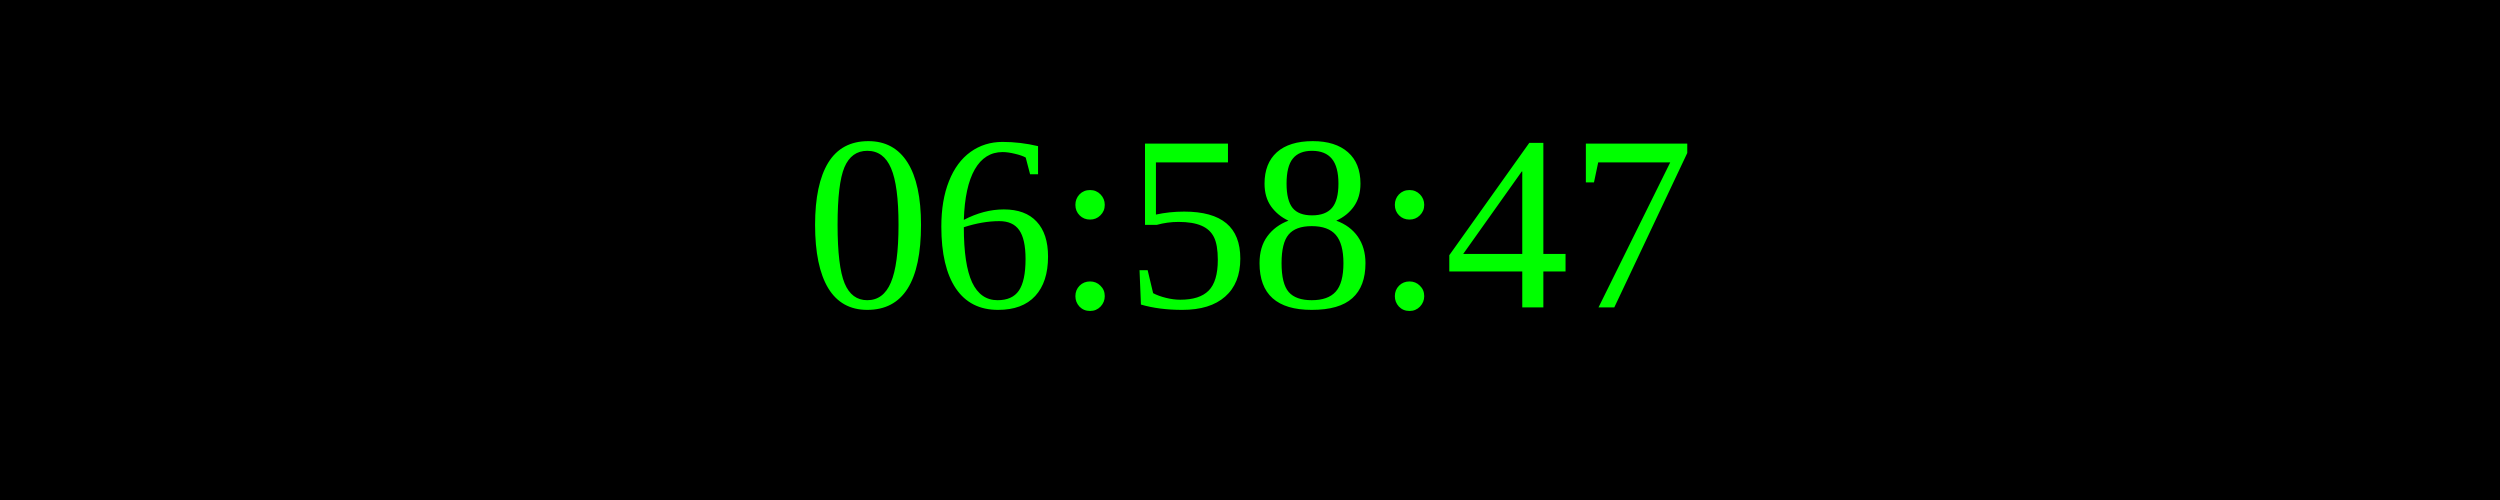
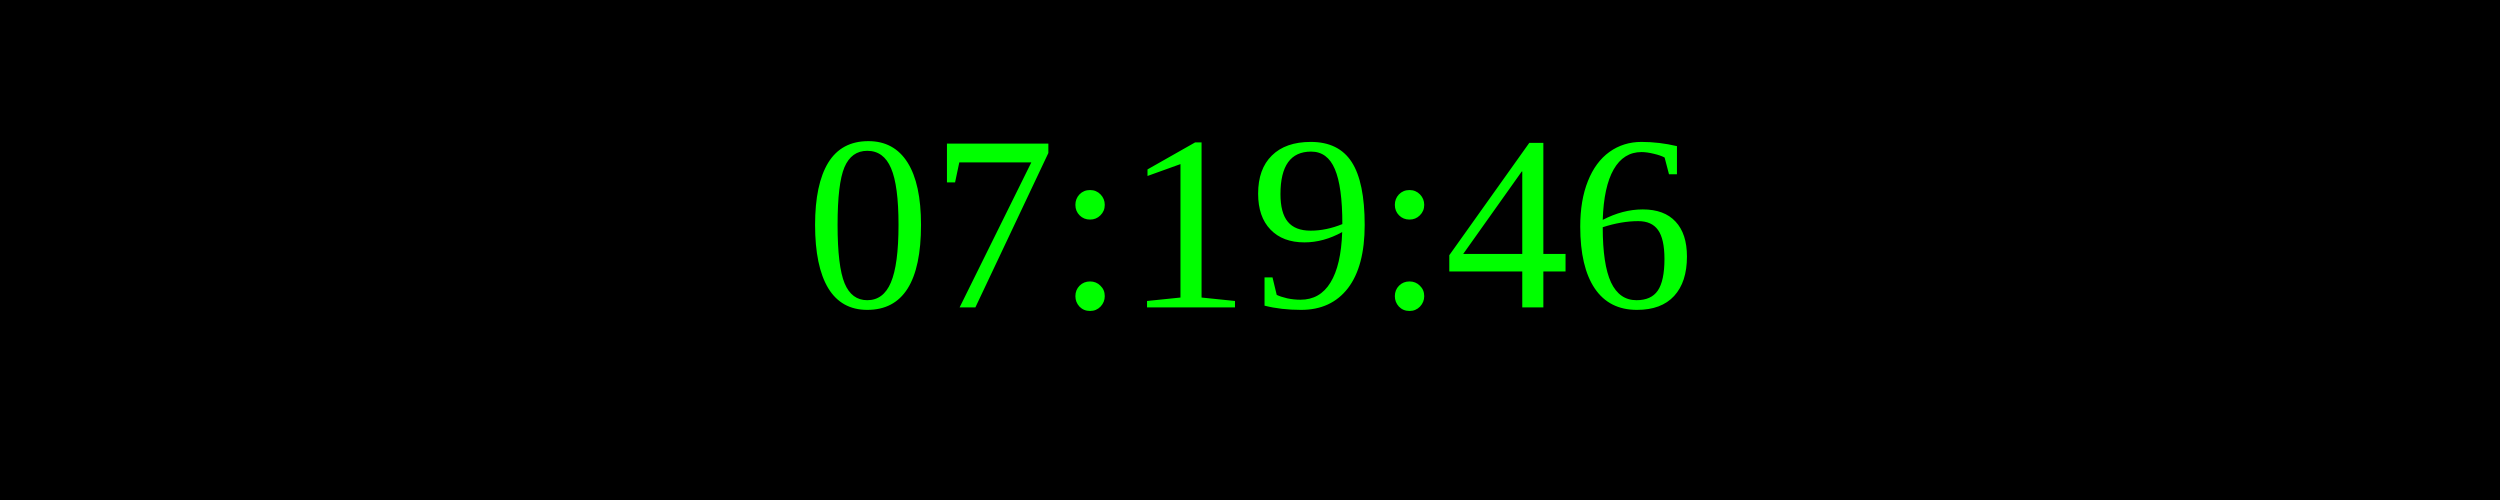
<svg xmlns="http://www.w3.org/2000/svg" width="250" height="50">
  <rect width="100%" height="100%" fill="black" />
  <text x="50%" y="50%" font-size="25" fill="lime" text-anchor="middle" dominant-baseline="middle">
- 06:58:47
+ 07:19:46
</text>
</svg>
